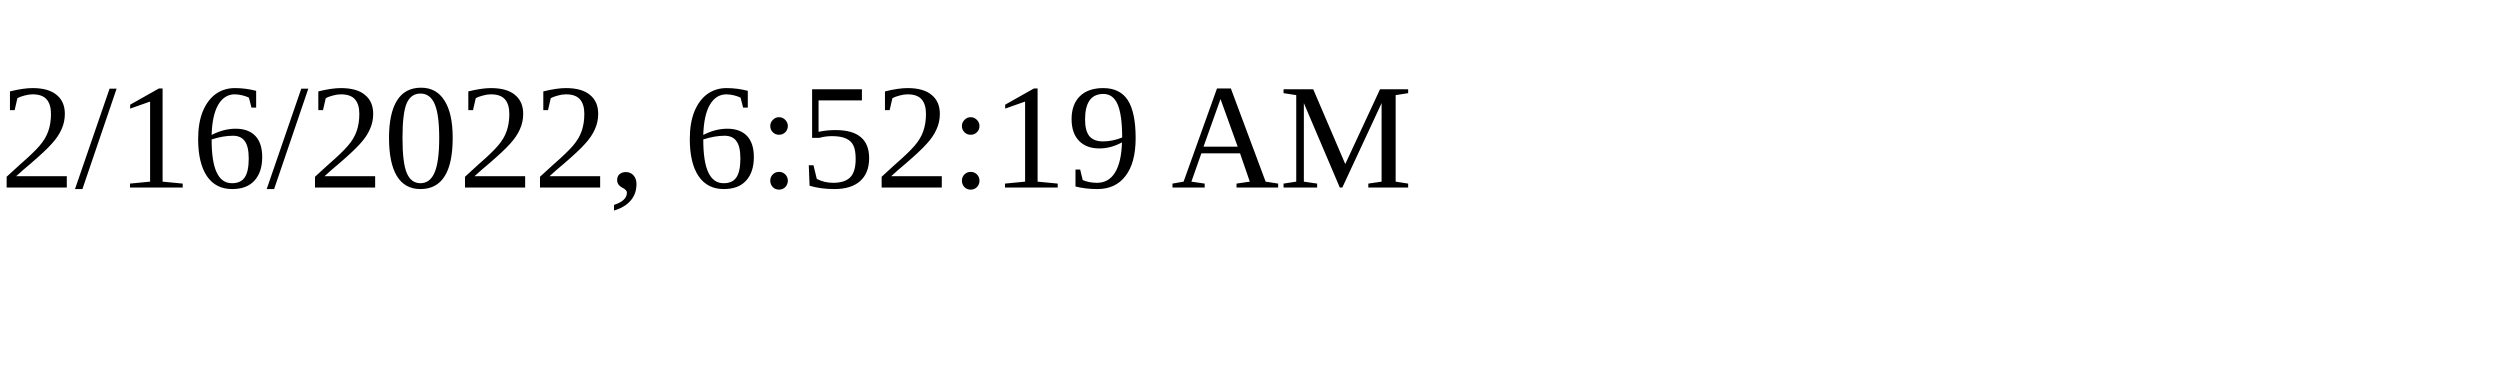
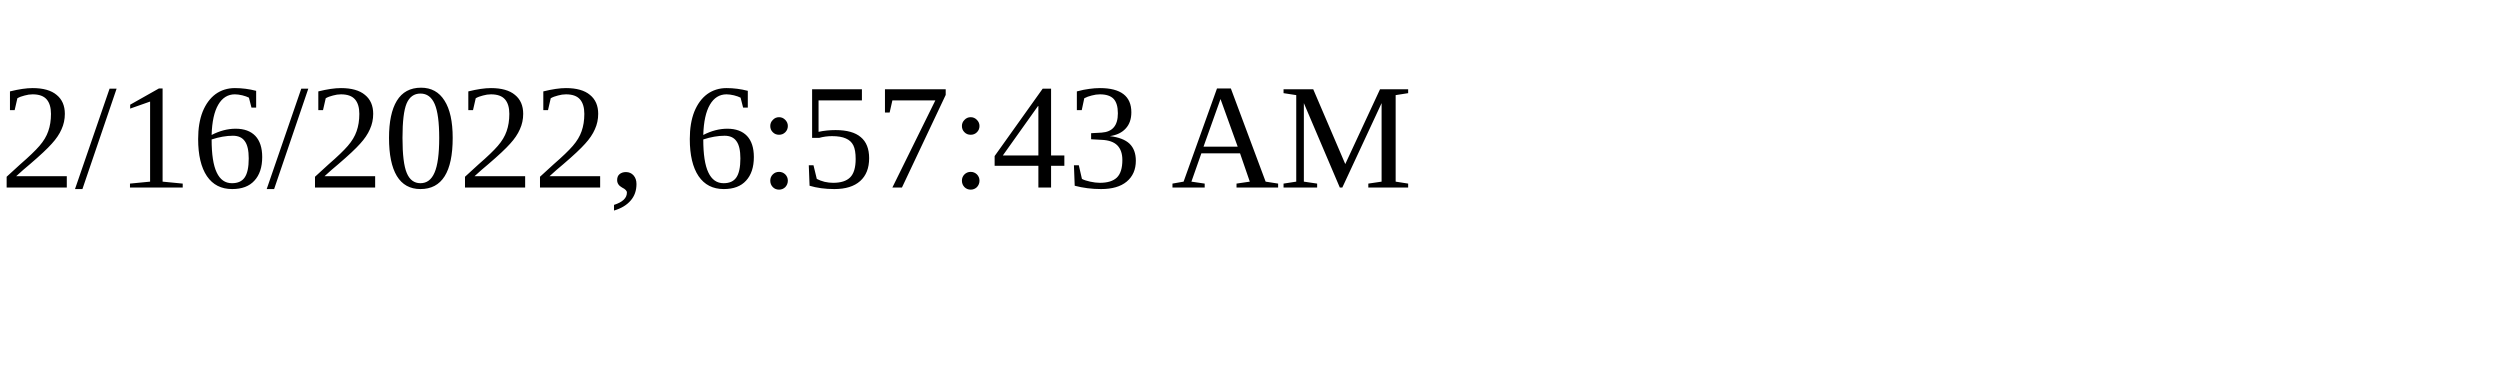
<svg xmlns="http://www.w3.org/2000/svg" height="30" width="200">
-   <text x="0" y="15">2/16/2022, 6:52:19 AM</text>
+   <text x="0" y="15">2/16/2022, 6:57:43 AM</text>
</svg>
